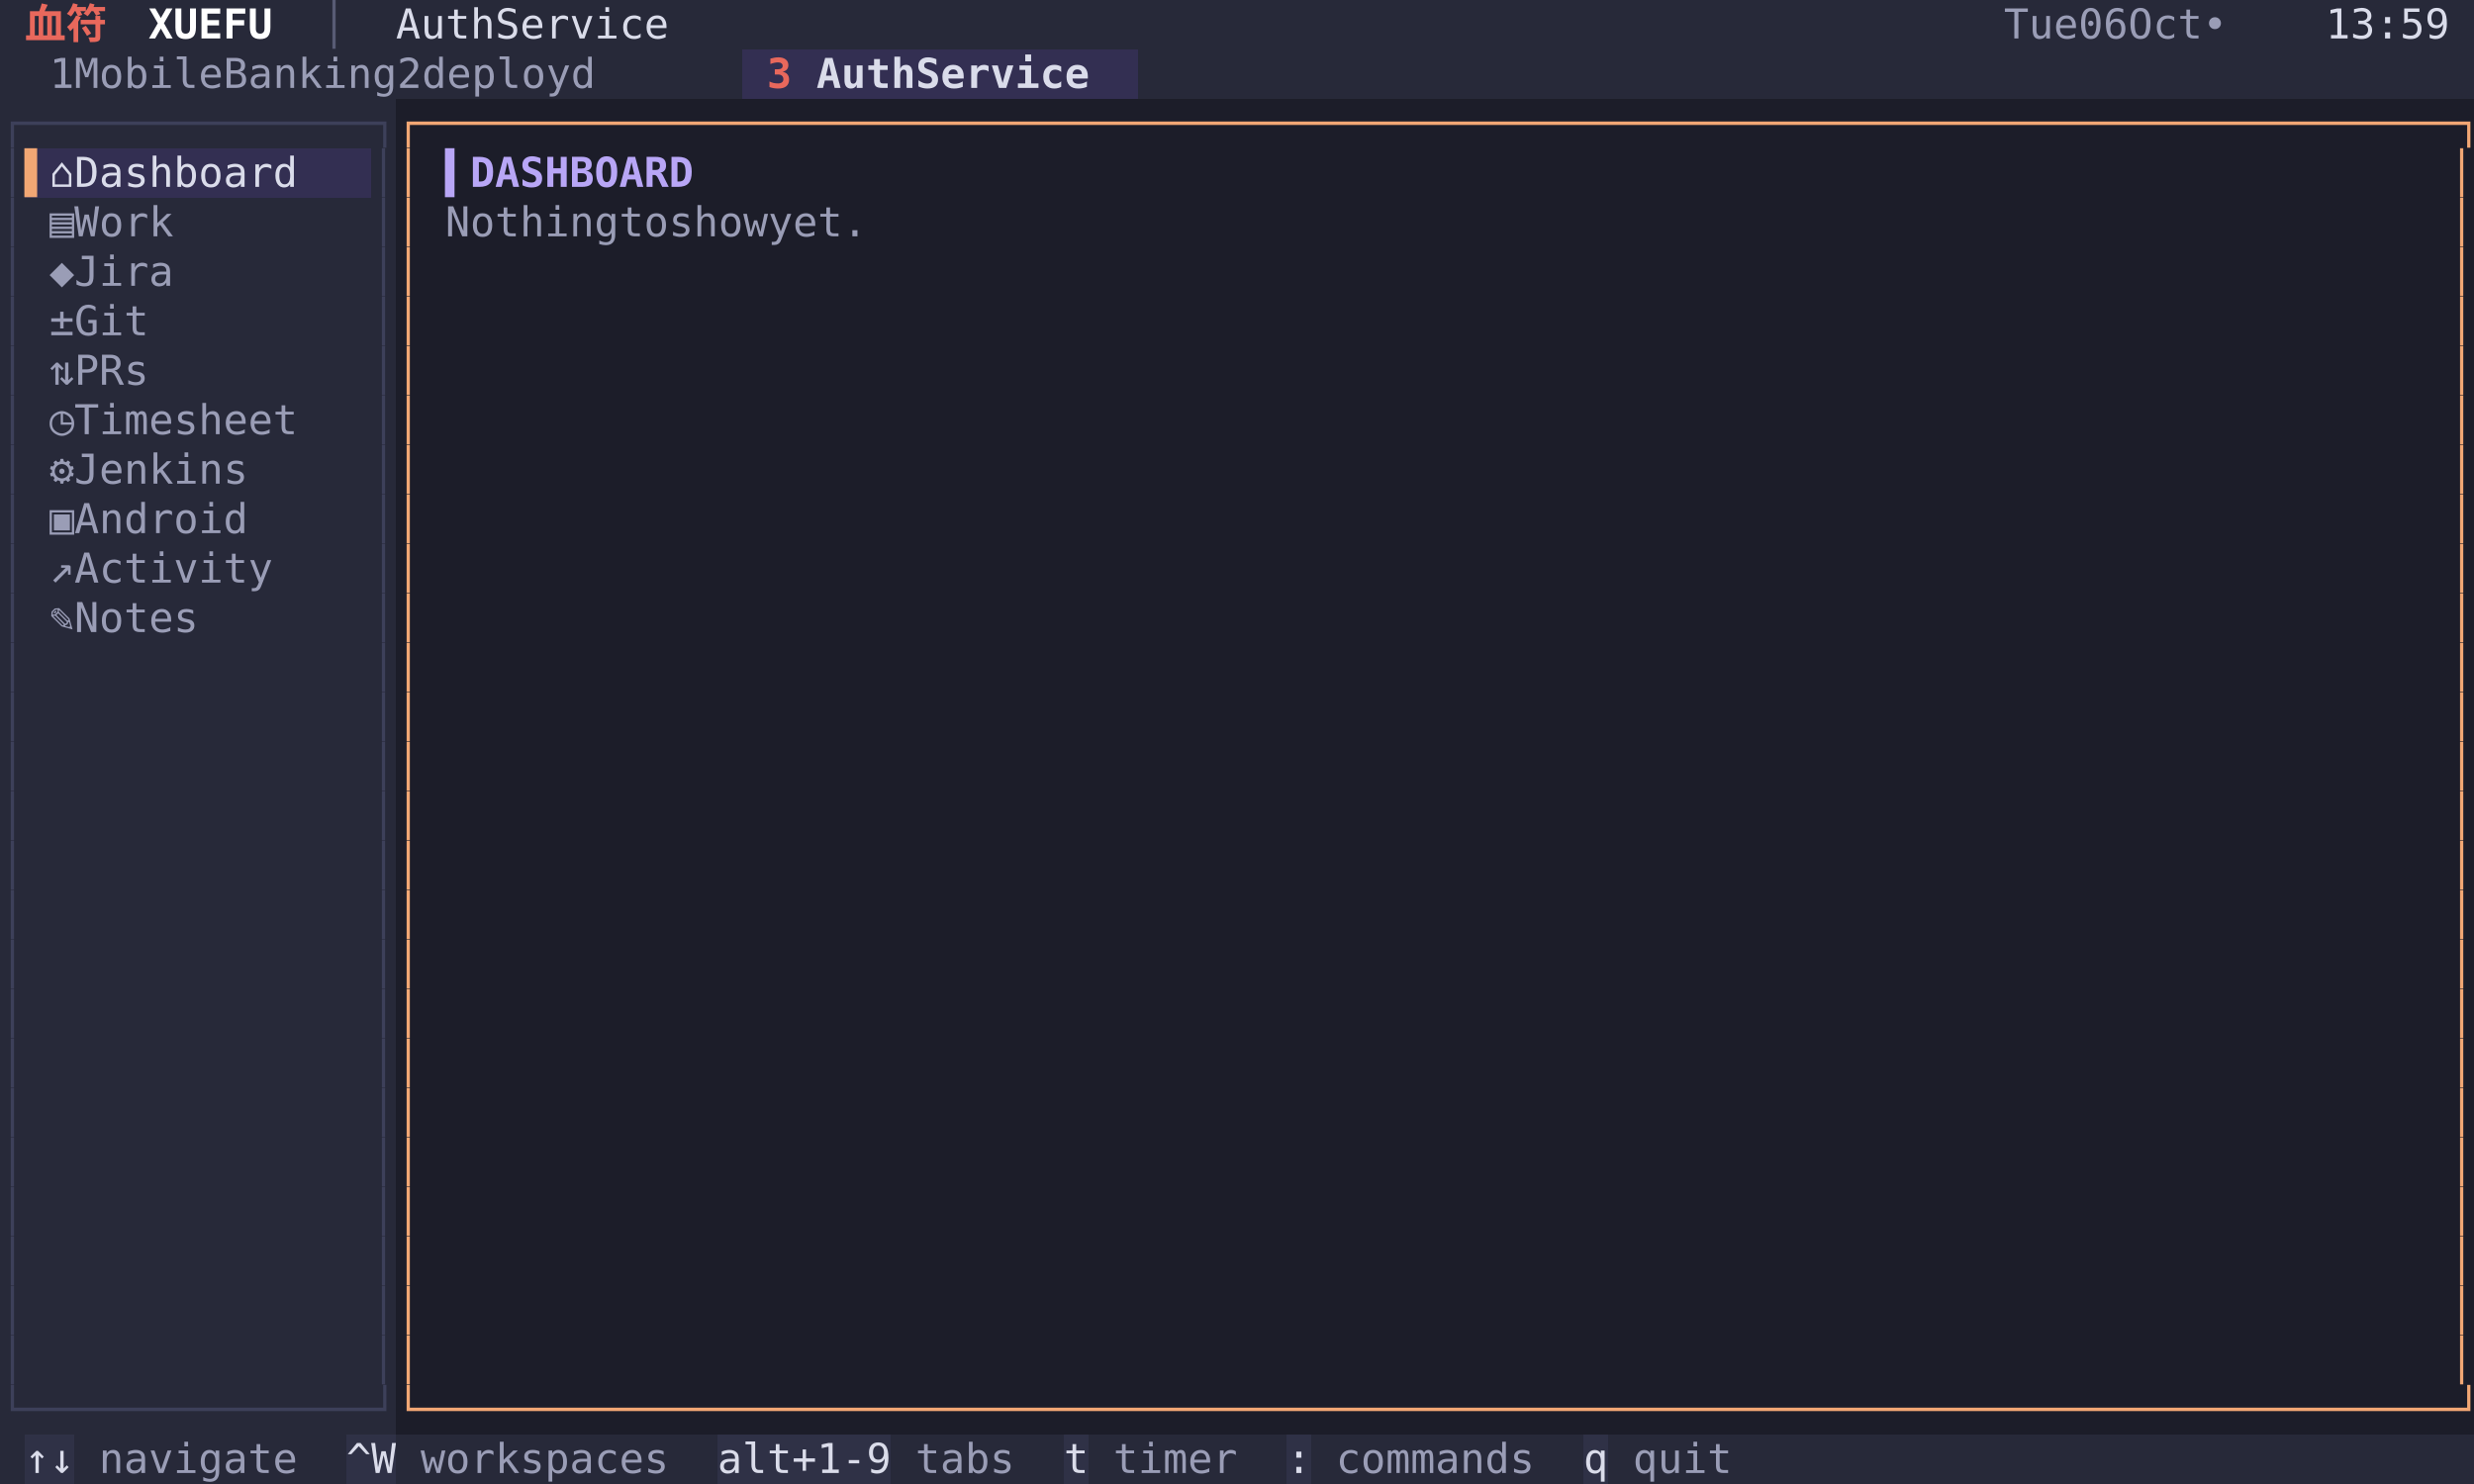
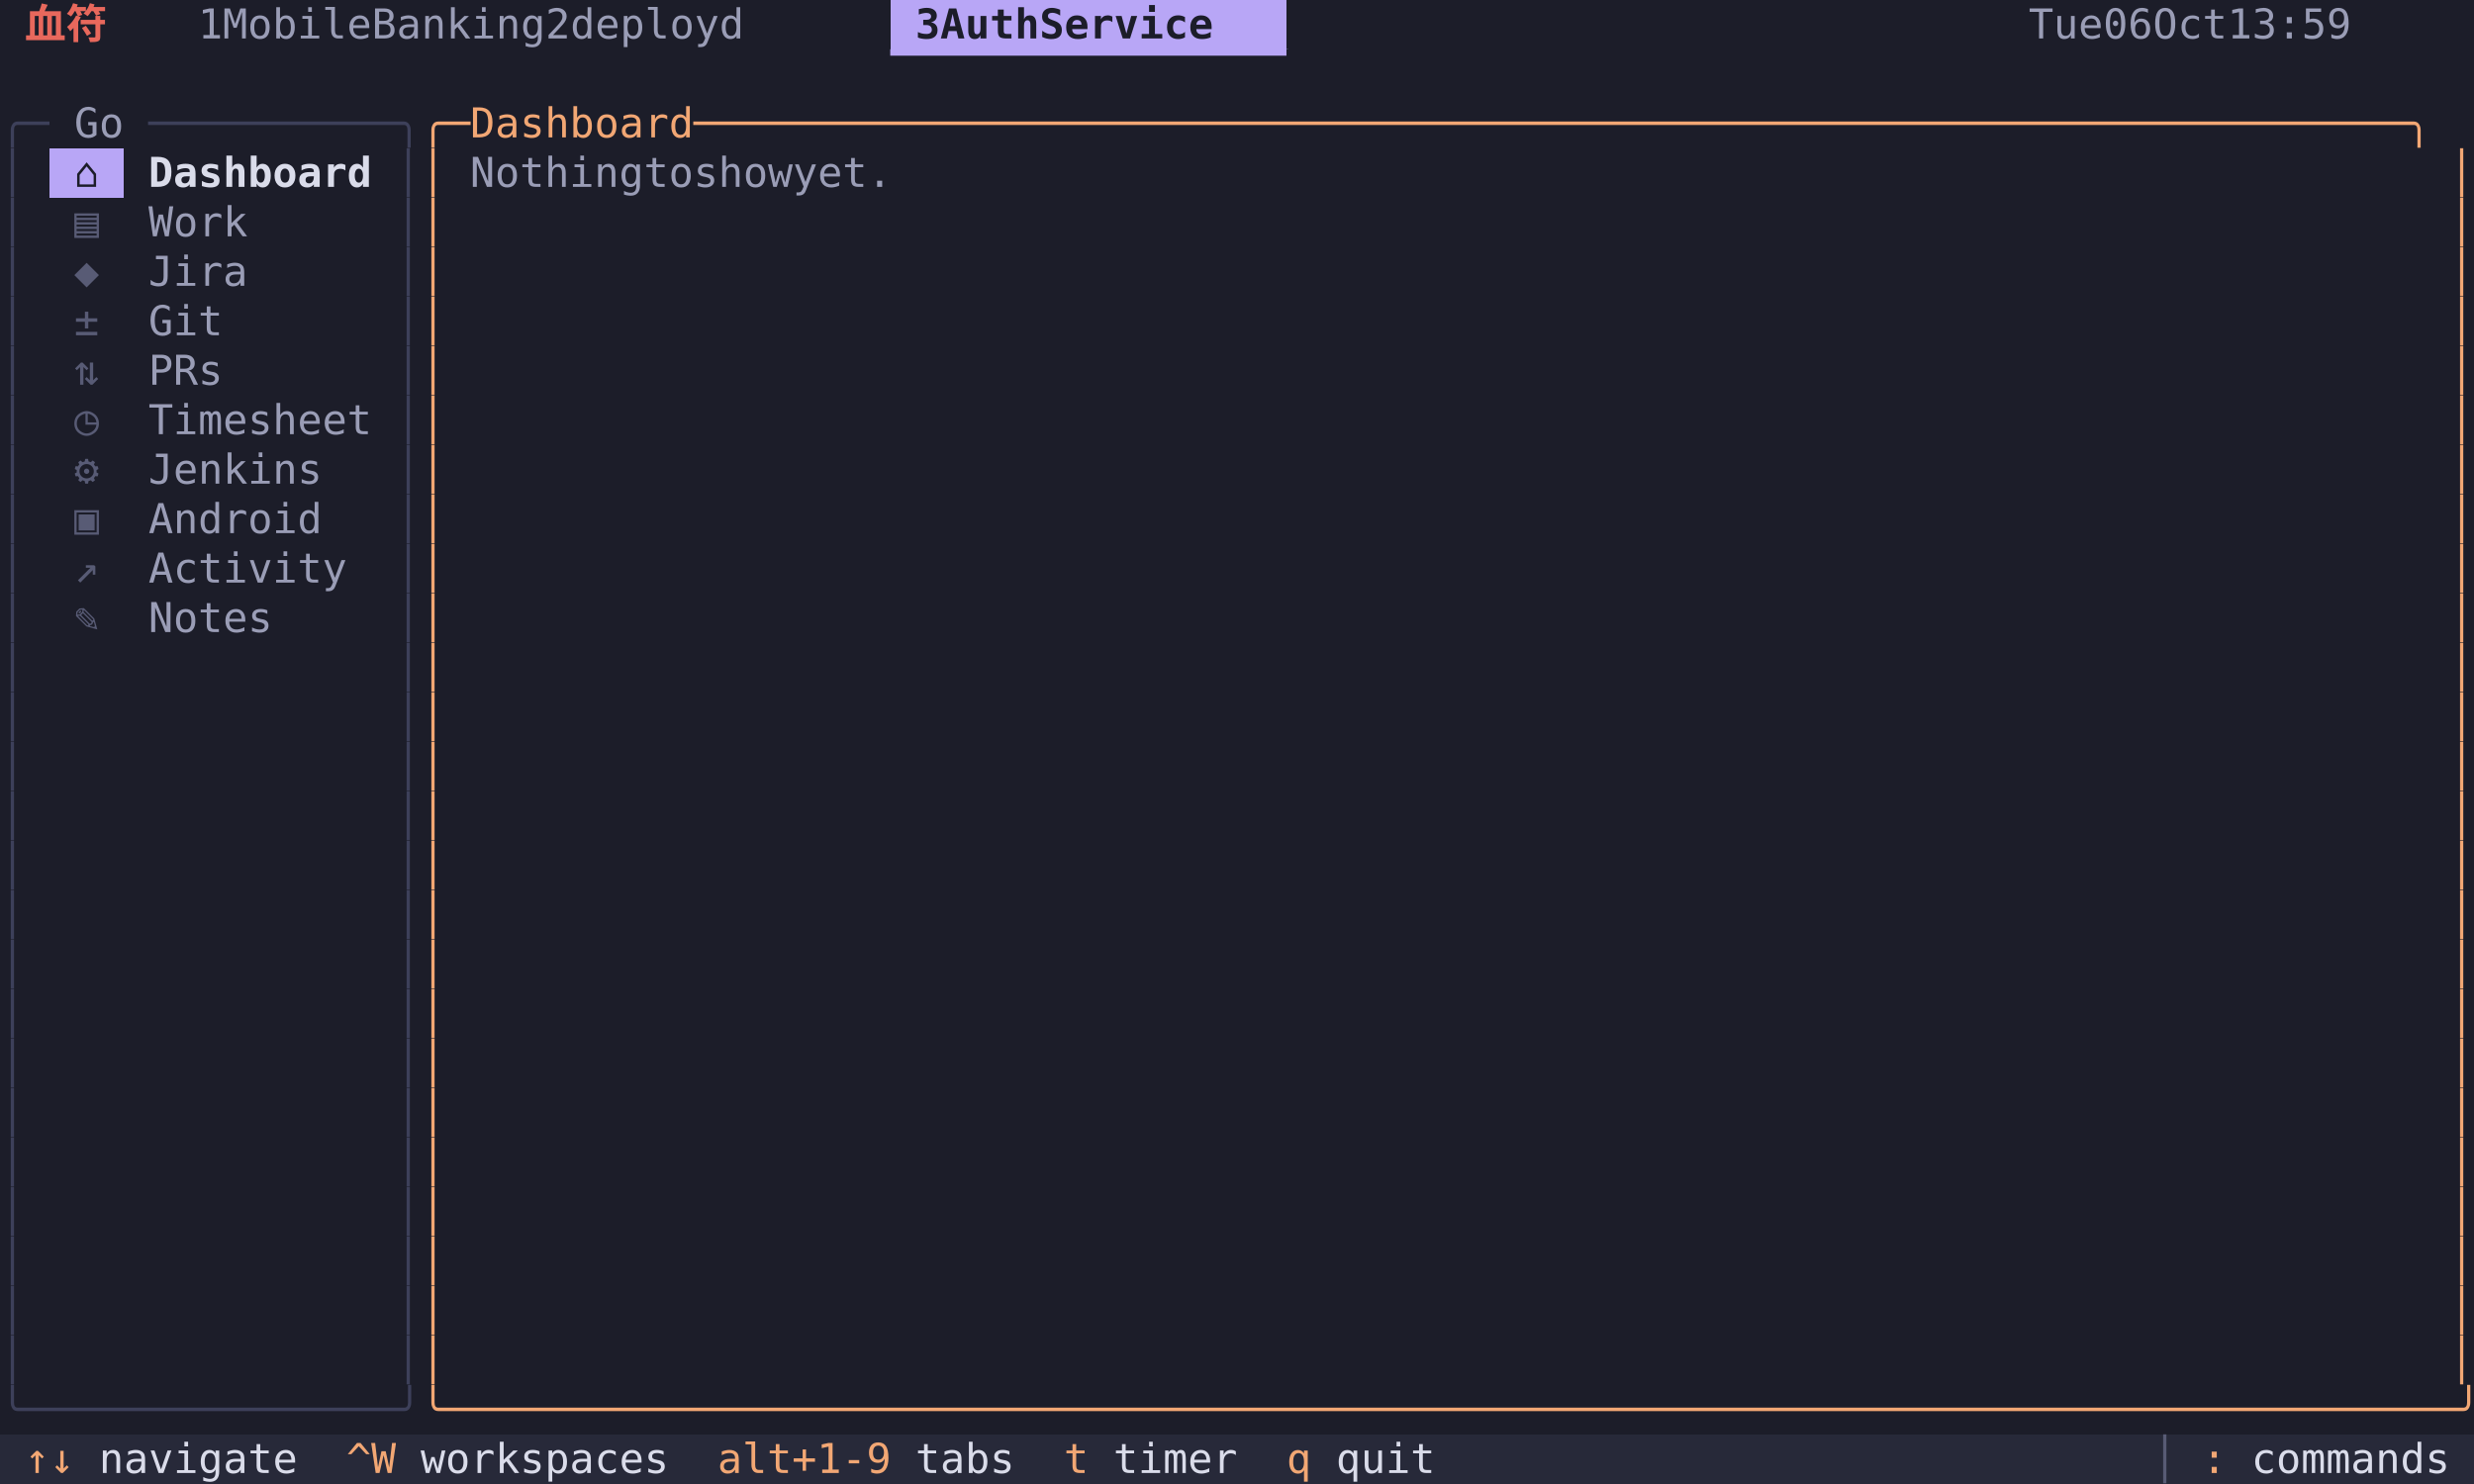
<svg xmlns="http://www.w3.org/2000/svg" width="900" height="540" viewBox="0 0 900 540" font-family="Menlo, 'DejaVu Sans Mono', 'Hiragino Sans GB', 'Noto Sans CJK SC', 'PingFang SC', monospace" font-size="15">
-   <rect x="0" y="0" width="9" height="18" fill="#272939" />
-   <rect x="9" y="0" width="36" height="18" fill="#272939" />
+   <rect x="0" y="0" width="9" height="18" fill="#1c1d29" />
+   <rect x="9" y="0" width="36" height="18" fill="#1c1d29" />
  <text x="9 27" y="14" fill="#e8685c" font-weight="bold">血符</text>
-   <rect x="45" y="0" width="54" height="18" fill="#272939" />
-   <text x="54 63 72 81 90" y="14" fill="#ffffff" font-weight="bold">XUEFU</text>
-   <rect x="99" y="0" width="45" height="18" fill="#272939" />
-   <text x="117" y="14" fill="#585b75">│</text>
-   <rect x="144" y="0" width="108" height="18" fill="#272939" />
-   <text x="144 153 162 171 189 198 207 216 225 234 243" y="14" fill="#dadcea">AuthService</text>
-   <rect x="252" y="0" width="477" height="18" fill="#272939" />
-   <rect x="729" y="0" width="117" height="18" fill="#272939" />
-   <text x="729 738 747 765 774 792 801 810 828" y="14" fill="#9a9db6">Tue06Oct•</text>
-   <rect x="846" y="0" width="45" height="18" fill="#272939" />
-   <text x="846 855 864 873 882" y="14" fill="#dadcea">13:59</text>
-   <rect x="891" y="0" width="9" height="18" fill="#272939" />
-   <rect x="0" y="18" width="9" height="18" fill="#272939" />
-   <rect x="9" y="18" width="261" height="18" fill="#272939" />
-   <text x="18 36 45 54 63 72 81 99 108 117 126 135 144 153 180 198 207 216 225 234 243 252" y="32" fill="#9a9db6">1MobileBanking2deployd</text>
-   <rect x="270" y="18" width="27" height="18" fill="#332f52" />
-   <text x="279" y="32" fill="#e8685c" font-weight="bold">3</text>
-   <rect x="297" y="18" width="117" height="18" fill="#332f52" />
-   <text x="297 306 315 324 342 351 360 369 378 387 396" y="32" fill="#dadcea" font-weight="bold">AuthService</text>
-   <rect x="414" y="18" width="486" height="18" fill="#272939" />
-   <rect x="0" y="36" width="144" height="18" fill="#272939" />
-   <text x="0 9 18 27 36 45 54 63 72 81 90 99 108 117 126 135" y="50" fill="#3d405a">┌──────────────┐</text>
-   <rect x="144" y="36" width="756" height="18" fill="#1c1d29" />
-   <text x="144 153 162 171 180 189 198 207 216 225 234 243 252 261 270 279 288 297 306 315 324 333 342 351 360 369 378 387 396 405 414 423 432 441 450 459 468 477 486 495 504 513 522 531 540 549 558 567 576 585 594 603 612 621 630 639 648 657 666 675 684 693 702 711 720 729 738 747 756 765 774 783 792 801 810 819 828 837 846 855 864 873 882 891" y="50" fill="#f2a774">┌──────────────────────────────────────────────────────────────────────────────────┐</text>
-   <rect x="0" y="54" width="9" height="18" fill="#272939" />
+   <rect x="45" y="0" width="18" height="18" fill="#1c1d29" />
+   <rect x="63" y="0" width="261" height="18" fill="#1c1d29" />
+   <text x="72 90 99 108 117 126 135 153 162 171 180 189 198 207 234 252 261 270 279 288 297 306" y="14" fill="#9a9db6">1MobileBanking2deployd</text>
+   <rect x="324" y="0" width="144" height="18" fill="#b8a6f6" />
+   <text x="333 351 360 369 378 396 405 414 423 432 441 450" y="14" fill="#1c1d29" font-weight="bold">3AuthService</text>
+   <rect x="468" y="0" width="270" height="18" fill="#1c1d29" />
+   <rect x="738" y="0" width="153" height="18" fill="#1c1d29" />
+   <text x="738 747 756 774 783 801 810 819 846 855 864 873 882" y="14" fill="#9a9db6">Tue06Oct13:59</text>
+   <rect x="891" y="0" width="9" height="18" fill="#1c1d29" />
+   <rect x="0" y="18" width="9" height="18" fill="#1c1d29" />
+   <rect x="9" y="18" width="459" height="18" fill="#1c1d29" />
+   <text x="324 333 342 351 360 369 378 387 396 405 414 423 432 441 450 459" y="32" fill="#b8a6f6">▔▔▔▔▔▔▔▔▔▔▔▔▔▔▔▔</text>
+   <rect x="468" y="18" width="432" height="18" fill="#1c1d29" />
+   <rect x="0" y="36" width="18" height="18" fill="#1c1d29" />
+   <text x="0 9" y="50" fill="#3d405a">╭─</text>
+   <rect x="18" y="36" width="36" height="18" fill="#1c1d29" />
+   <text x="27 36" y="50" fill="#9a9db6">Go</text>
+   <rect x="54" y="36" width="99" height="18" fill="#1c1d29" />
+   <text x="54 63 72 81 90 99 108 117 126 135 144" y="50" fill="#3d405a">──────────╮</text>
+   <rect x="153" y="36" width="747" height="18" fill="#1c1d29" />
+   <text x="153 162 180 189 198 207 216 225 234 243 252 270 279 288 297 306 315 324 333 342 351 360 369 378 387 396 405 414 423 432 441 450 459 468 477 486 495 504 513 522 531 540 549 558 567 576 585 594 603 612 621 630 639 648 657 666 675 684 693 702 711 720 729 738 747 756 765 774 783 792 801 810 819 828 837 846 855 864 873 882 891" y="50" fill="#f2a774">╭─Dashboard─────────────────────────────────────────────────────────────────────╮</text>
+   <rect x="0" y="54" width="9" height="18" fill="#1c1d29" />
  <text x="0" y="68" fill="#3d405a">│</text>
-   <rect x="9" y="54" width="9" height="18" fill="#332f52" />
-   <text x="9" y="68" fill="#f2a774">▌</text>
-   <rect x="18" y="54" width="99" height="18" fill="#332f52" />
-   <text x="18 36 45 54 63 72 81 90 99 108" y="68" fill="#dadcea">⌂Dashboard</text>
-   <rect x="117" y="54" width="18" height="18" fill="#332f52" />
-   <rect x="135" y="54" width="9" height="18" fill="#272939" />
-   <text x="135" y="68" fill="#3d405a">│</text>
+   <rect x="9" y="54" width="9" height="18" fill="#1c1d29" />
+   <rect x="18" y="54" width="27" height="18" fill="#b8a6f6" />
+   <text x="27" y="68" fill="#1c1d29">⌂</text>
+   <rect x="45" y="54" width="90" height="18" fill="#1c1d29" />
+   <text x="54 63 72 81 90 99 108 117 126" y="68" fill="#dadcea" font-weight="bold">Dashboard</text>
+   <rect x="135" y="54" width="9" height="18" fill="#1c1d29" />
  <rect x="144" y="54" width="9" height="18" fill="#1c1d29" />
-   <text x="144" y="68" fill="#f2a774">│</text>
+   <text x="144" y="68" fill="#3d405a">│</text>
  <rect x="153" y="54" width="9" height="18" fill="#1c1d29" />
-   <rect x="162" y="54" width="90" height="18" fill="#1c1d29" />
-   <text x="162 171 180 189 198 207 216 225 234 243" y="68" fill="#b8a6f6" font-weight="bold">▍DASHBOARD</text>
-   <rect x="252" y="54" width="639" height="18" fill="#1c1d29" />
+   <text x="153" y="68" fill="#f2a774">│</text>
+   <rect x="162" y="54" width="9" height="18" fill="#1c1d29" />
+   <rect x="171" y="54" width="180" height="18" fill="#1c1d29" />
+   <text x="171 180 189 198 207 216 225 243 252 270 279 288 297 315 324 333 342" y="68" fill="#9a9db6">Nothingtoshowyet.</text>
+   <rect x="351" y="54" width="540" height="18" fill="#1c1d29" />
  <rect x="891" y="54" width="9" height="18" fill="#1c1d29" />
  <text x="891" y="68" fill="#f2a774">│</text>
-   <rect x="0" y="72" width="9" height="18" fill="#272939" />
+   <rect x="0" y="72" width="9" height="18" fill="#1c1d29" />
  <text x="0" y="86" fill="#3d405a">│</text>
-   <rect x="9" y="72" width="9" height="18" fill="#272939" />
-   <rect x="18" y="72" width="54" height="18" fill="#272939" />
-   <text x="18 36 45 54 63" y="86" fill="#9a9db6">▤Work</text>
-   <rect x="72" y="72" width="63" height="18" fill="#272939" />
-   <rect x="135" y="72" width="9" height="18" fill="#272939" />
-   <text x="135" y="86" fill="#3d405a">│</text>
+   <rect x="9" y="72" width="9" height="18" fill="#1c1d29" />
+   <rect x="18" y="72" width="27" height="18" fill="#1c1d29" />
+   <text x="27" y="86" fill="#585b75">▤</text>
+   <rect x="45" y="72" width="45" height="18" fill="#1c1d29" />
+   <text x="54 63 72 81" y="86" fill="#9a9db6">Work</text>
+   <rect x="90" y="72" width="54" height="18" fill="#1c1d29" />
  <rect x="144" y="72" width="9" height="18" fill="#1c1d29" />
-   <text x="144" y="86" fill="#f2a774">│</text>
+   <text x="144" y="86" fill="#3d405a">│</text>
  <rect x="153" y="72" width="9" height="18" fill="#1c1d29" />
-   <rect x="162" y="72" width="180" height="18" fill="#1c1d29" />
-   <text x="162 171 180 189 198 207 216 234 243 261 270 279 288 306 315 324 333" y="86" fill="#9a9db6">Nothingtoshowyet.</text>
-   <rect x="342" y="72" width="549" height="18" fill="#1c1d29" />
+   <text x="153" y="86" fill="#f2a774">│</text>
+   <rect x="162" y="72" width="729" height="18" fill="#1c1d29" />
  <rect x="891" y="72" width="9" height="18" fill="#1c1d29" />
  <text x="891" y="86" fill="#f2a774">│</text>
-   <rect x="0" y="90" width="9" height="18" fill="#272939" />
+   <rect x="0" y="90" width="9" height="18" fill="#1c1d29" />
  <text x="0" y="104" fill="#3d405a">│</text>
-   <rect x="9" y="90" width="9" height="18" fill="#272939" />
-   <rect x="18" y="90" width="54" height="18" fill="#272939" />
-   <text x="18 36 45 54 63" y="104" fill="#9a9db6">◆Jira</text>
-   <rect x="72" y="90" width="63" height="18" fill="#272939" />
-   <rect x="135" y="90" width="9" height="18" fill="#272939" />
-   <text x="135" y="104" fill="#3d405a">│</text>
+   <rect x="9" y="90" width="9" height="18" fill="#1c1d29" />
+   <rect x="18" y="90" width="27" height="18" fill="#1c1d29" />
+   <text x="27" y="104" fill="#585b75">◆</text>
+   <rect x="45" y="90" width="45" height="18" fill="#1c1d29" />
+   <text x="54 63 72 81" y="104" fill="#9a9db6">Jira</text>
+   <rect x="90" y="90" width="54" height="18" fill="#1c1d29" />
  <rect x="144" y="90" width="9" height="18" fill="#1c1d29" />
-   <text x="144" y="104" fill="#f2a774">│</text>
-   <rect x="153" y="90" width="738" height="18" fill="#1c1d29" />
+   <text x="144" y="104" fill="#3d405a">│</text>
+   <rect x="153" y="90" width="9" height="18" fill="#1c1d29" />
+   <text x="153" y="104" fill="#f2a774">│</text>
+   <rect x="162" y="90" width="729" height="18" fill="#1c1d29" />
  <rect x="891" y="90" width="9" height="18" fill="#1c1d29" />
  <text x="891" y="104" fill="#f2a774">│</text>
-   <rect x="0" y="108" width="9" height="18" fill="#272939" />
+   <rect x="0" y="108" width="9" height="18" fill="#1c1d29" />
  <text x="0" y="122" fill="#3d405a">│</text>
-   <rect x="9" y="108" width="9" height="18" fill="#272939" />
-   <rect x="18" y="108" width="45" height="18" fill="#272939" />
-   <text x="18 36 45 54" y="122" fill="#9a9db6">±Git</text>
-   <rect x="63" y="108" width="72" height="18" fill="#272939" />
-   <rect x="135" y="108" width="9" height="18" fill="#272939" />
-   <text x="135" y="122" fill="#3d405a">│</text>
+   <rect x="9" y="108" width="9" height="18" fill="#1c1d29" />
+   <rect x="18" y="108" width="27" height="18" fill="#1c1d29" />
+   <text x="27" y="122" fill="#585b75">±</text>
+   <rect x="45" y="108" width="36" height="18" fill="#1c1d29" />
+   <text x="54 63 72" y="122" fill="#9a9db6">Git</text>
+   <rect x="81" y="108" width="63" height="18" fill="#1c1d29" />
  <rect x="144" y="108" width="9" height="18" fill="#1c1d29" />
-   <text x="144" y="122" fill="#f2a774">│</text>
-   <rect x="153" y="108" width="738" height="18" fill="#1c1d29" />
+   <text x="144" y="122" fill="#3d405a">│</text>
+   <rect x="153" y="108" width="9" height="18" fill="#1c1d29" />
+   <text x="153" y="122" fill="#f2a774">│</text>
+   <rect x="162" y="108" width="729" height="18" fill="#1c1d29" />
  <rect x="891" y="108" width="9" height="18" fill="#1c1d29" />
  <text x="891" y="122" fill="#f2a774">│</text>
-   <rect x="0" y="126" width="9" height="18" fill="#272939" />
+   <rect x="0" y="126" width="9" height="18" fill="#1c1d29" />
  <text x="0" y="140" fill="#3d405a">│</text>
-   <rect x="9" y="126" width="9" height="18" fill="#272939" />
-   <rect x="18" y="126" width="45" height="18" fill="#272939" />
-   <text x="18 36 45 54" y="140" fill="#9a9db6">⇅PRs</text>
-   <rect x="63" y="126" width="72" height="18" fill="#272939" />
-   <rect x="135" y="126" width="9" height="18" fill="#272939" />
-   <text x="135" y="140" fill="#3d405a">│</text>
+   <rect x="9" y="126" width="9" height="18" fill="#1c1d29" />
+   <rect x="18" y="126" width="27" height="18" fill="#1c1d29" />
+   <text x="27" y="140" fill="#585b75">⇅</text>
+   <rect x="45" y="126" width="36" height="18" fill="#1c1d29" />
+   <text x="54 63 72" y="140" fill="#9a9db6">PRs</text>
+   <rect x="81" y="126" width="63" height="18" fill="#1c1d29" />
  <rect x="144" y="126" width="9" height="18" fill="#1c1d29" />
-   <text x="144" y="140" fill="#f2a774">│</text>
-   <rect x="153" y="126" width="738" height="18" fill="#1c1d29" />
+   <text x="144" y="140" fill="#3d405a">│</text>
+   <rect x="153" y="126" width="9" height="18" fill="#1c1d29" />
+   <text x="153" y="140" fill="#f2a774">│</text>
+   <rect x="162" y="126" width="729" height="18" fill="#1c1d29" />
  <rect x="891" y="126" width="9" height="18" fill="#1c1d29" />
  <text x="891" y="140" fill="#f2a774">│</text>
-   <rect x="0" y="144" width="9" height="18" fill="#272939" />
+   <rect x="0" y="144" width="9" height="18" fill="#1c1d29" />
  <text x="0" y="158" fill="#3d405a">│</text>
-   <rect x="9" y="144" width="9" height="18" fill="#272939" />
-   <rect x="18" y="144" width="99" height="18" fill="#272939" />
-   <text x="18 36 45 54 63 72 81 90 99 108" y="158" fill="#9a9db6">◷Timesheet</text>
-   <rect x="117" y="144" width="18" height="18" fill="#272939" />
-   <rect x="135" y="144" width="9" height="18" fill="#272939" />
-   <text x="135" y="158" fill="#3d405a">│</text>
+   <rect x="9" y="144" width="9" height="18" fill="#1c1d29" />
+   <rect x="18" y="144" width="27" height="18" fill="#1c1d29" />
+   <text x="27" y="158" fill="#585b75">◷</text>
+   <rect x="45" y="144" width="90" height="18" fill="#1c1d29" />
+   <text x="54 63 72 81 90 99 108 117 126" y="158" fill="#9a9db6">Timesheet</text>
+   <rect x="135" y="144" width="9" height="18" fill="#1c1d29" />
  <rect x="144" y="144" width="9" height="18" fill="#1c1d29" />
-   <text x="144" y="158" fill="#f2a774">│</text>
-   <rect x="153" y="144" width="738" height="18" fill="#1c1d29" />
+   <text x="144" y="158" fill="#3d405a">│</text>
+   <rect x="153" y="144" width="9" height="18" fill="#1c1d29" />
+   <text x="153" y="158" fill="#f2a774">│</text>
+   <rect x="162" y="144" width="729" height="18" fill="#1c1d29" />
  <rect x="891" y="144" width="9" height="18" fill="#1c1d29" />
  <text x="891" y="158" fill="#f2a774">│</text>
-   <rect x="0" y="162" width="9" height="18" fill="#272939" />
+   <rect x="0" y="162" width="9" height="18" fill="#1c1d29" />
  <text x="0" y="176" fill="#3d405a">│</text>
-   <rect x="9" y="162" width="9" height="18" fill="#272939" />
-   <rect x="18" y="162" width="81" height="18" fill="#272939" />
-   <text x="18 36 45 54 63 72 81 90" y="176" fill="#9a9db6">⚙Jenkins</text>
-   <rect x="99" y="162" width="36" height="18" fill="#272939" />
-   <rect x="135" y="162" width="9" height="18" fill="#272939" />
-   <text x="135" y="176" fill="#3d405a">│</text>
+   <rect x="9" y="162" width="9" height="18" fill="#1c1d29" />
+   <rect x="18" y="162" width="27" height="18" fill="#1c1d29" />
+   <text x="27" y="176" fill="#585b75">⚙</text>
+   <rect x="45" y="162" width="72" height="18" fill="#1c1d29" />
+   <text x="54 63 72 81 90 99 108" y="176" fill="#9a9db6">Jenkins</text>
+   <rect x="117" y="162" width="27" height="18" fill="#1c1d29" />
  <rect x="144" y="162" width="9" height="18" fill="#1c1d29" />
-   <text x="144" y="176" fill="#f2a774">│</text>
-   <rect x="153" y="162" width="738" height="18" fill="#1c1d29" />
+   <text x="144" y="176" fill="#3d405a">│</text>
+   <rect x="153" y="162" width="9" height="18" fill="#1c1d29" />
+   <text x="153" y="176" fill="#f2a774">│</text>
+   <rect x="162" y="162" width="729" height="18" fill="#1c1d29" />
  <rect x="891" y="162" width="9" height="18" fill="#1c1d29" />
  <text x="891" y="176" fill="#f2a774">│</text>
-   <rect x="0" y="180" width="9" height="18" fill="#272939" />
+   <rect x="0" y="180" width="9" height="18" fill="#1c1d29" />
  <text x="0" y="194" fill="#3d405a">│</text>
-   <rect x="9" y="180" width="9" height="18" fill="#272939" />
-   <rect x="18" y="180" width="81" height="18" fill="#272939" />
-   <text x="18 36 45 54 63 72 81 90" y="194" fill="#9a9db6">▣Android</text>
-   <rect x="99" y="180" width="36" height="18" fill="#272939" />
-   <rect x="135" y="180" width="9" height="18" fill="#272939" />
-   <text x="135" y="194" fill="#3d405a">│</text>
+   <rect x="9" y="180" width="9" height="18" fill="#1c1d29" />
+   <rect x="18" y="180" width="27" height="18" fill="#1c1d29" />
+   <text x="27" y="194" fill="#585b75">▣</text>
+   <rect x="45" y="180" width="72" height="18" fill="#1c1d29" />
+   <text x="54 63 72 81 90 99 108" y="194" fill="#9a9db6">Android</text>
+   <rect x="117" y="180" width="27" height="18" fill="#1c1d29" />
  <rect x="144" y="180" width="9" height="18" fill="#1c1d29" />
-   <text x="144" y="194" fill="#f2a774">│</text>
-   <rect x="153" y="180" width="738" height="18" fill="#1c1d29" />
+   <text x="144" y="194" fill="#3d405a">│</text>
+   <rect x="153" y="180" width="9" height="18" fill="#1c1d29" />
+   <text x="153" y="194" fill="#f2a774">│</text>
+   <rect x="162" y="180" width="729" height="18" fill="#1c1d29" />
  <rect x="891" y="180" width="9" height="18" fill="#1c1d29" />
  <text x="891" y="194" fill="#f2a774">│</text>
-   <rect x="0" y="198" width="9" height="18" fill="#272939" />
+   <rect x="0" y="198" width="9" height="18" fill="#1c1d29" />
  <text x="0" y="212" fill="#3d405a">│</text>
-   <rect x="9" y="198" width="9" height="18" fill="#272939" />
-   <rect x="18" y="198" width="90" height="18" fill="#272939" />
-   <text x="18 36 45 54 63 72 81 90 99" y="212" fill="#9a9db6">↗Activity</text>
-   <rect x="108" y="198" width="27" height="18" fill="#272939" />
-   <rect x="135" y="198" width="9" height="18" fill="#272939" />
-   <text x="135" y="212" fill="#3d405a">│</text>
+   <rect x="9" y="198" width="9" height="18" fill="#1c1d29" />
+   <rect x="18" y="198" width="27" height="18" fill="#1c1d29" />
+   <text x="27" y="212" fill="#585b75">↗</text>
+   <rect x="45" y="198" width="81" height="18" fill="#1c1d29" />
+   <text x="54 63 72 81 90 99 108 117" y="212" fill="#9a9db6">Activity</text>
+   <rect x="126" y="198" width="18" height="18" fill="#1c1d29" />
  <rect x="144" y="198" width="9" height="18" fill="#1c1d29" />
-   <text x="144" y="212" fill="#f2a774">│</text>
-   <rect x="153" y="198" width="738" height="18" fill="#1c1d29" />
+   <text x="144" y="212" fill="#3d405a">│</text>
+   <rect x="153" y="198" width="9" height="18" fill="#1c1d29" />
+   <text x="153" y="212" fill="#f2a774">│</text>
+   <rect x="162" y="198" width="729" height="18" fill="#1c1d29" />
  <rect x="891" y="198" width="9" height="18" fill="#1c1d29" />
  <text x="891" y="212" fill="#f2a774">│</text>
-   <rect x="0" y="216" width="9" height="18" fill="#272939" />
+   <rect x="0" y="216" width="9" height="18" fill="#1c1d29" />
  <text x="0" y="230" fill="#3d405a">│</text>
-   <rect x="9" y="216" width="9" height="18" fill="#272939" />
-   <rect x="18" y="216" width="63" height="18" fill="#272939" />
-   <text x="18 36 45 54 63 72" y="230" fill="#9a9db6">✎Notes</text>
-   <rect x="81" y="216" width="54" height="18" fill="#272939" />
-   <rect x="135" y="216" width="9" height="18" fill="#272939" />
-   <text x="135" y="230" fill="#3d405a">│</text>
+   <rect x="9" y="216" width="9" height="18" fill="#1c1d29" />
+   <rect x="18" y="216" width="27" height="18" fill="#1c1d29" />
+   <text x="27" y="230" fill="#585b75">✎</text>
+   <rect x="45" y="216" width="54" height="18" fill="#1c1d29" />
+   <text x="54 63 72 81 90" y="230" fill="#9a9db6">Notes</text>
+   <rect x="99" y="216" width="45" height="18" fill="#1c1d29" />
  <rect x="144" y="216" width="9" height="18" fill="#1c1d29" />
-   <text x="144" y="230" fill="#f2a774">│</text>
-   <rect x="153" y="216" width="738" height="18" fill="#1c1d29" />
+   <text x="144" y="230" fill="#3d405a">│</text>
+   <rect x="153" y="216" width="9" height="18" fill="#1c1d29" />
+   <text x="153" y="230" fill="#f2a774">│</text>
+   <rect x="162" y="216" width="729" height="18" fill="#1c1d29" />
  <rect x="891" y="216" width="9" height="18" fill="#1c1d29" />
  <text x="891" y="230" fill="#f2a774">│</text>
-   <rect x="0" y="234" width="9" height="18" fill="#272939" />
+   <rect x="0" y="234" width="9" height="18" fill="#1c1d29" />
  <text x="0" y="248" fill="#3d405a">│</text>
-   <rect x="9" y="234" width="126" height="18" fill="#272939" />
-   <rect x="135" y="234" width="9" height="18" fill="#272939" />
-   <text x="135" y="248" fill="#3d405a">│</text>
+   <rect x="9" y="234" width="135" height="18" fill="#1c1d29" />
  <rect x="144" y="234" width="9" height="18" fill="#1c1d29" />
-   <text x="144" y="248" fill="#f2a774">│</text>
-   <rect x="153" y="234" width="738" height="18" fill="#1c1d29" />
+   <text x="144" y="248" fill="#3d405a">│</text>
+   <rect x="153" y="234" width="9" height="18" fill="#1c1d29" />
+   <text x="153" y="248" fill="#f2a774">│</text>
+   <rect x="162" y="234" width="729" height="18" fill="#1c1d29" />
  <rect x="891" y="234" width="9" height="18" fill="#1c1d29" />
  <text x="891" y="248" fill="#f2a774">│</text>
-   <rect x="0" y="252" width="9" height="18" fill="#272939" />
+   <rect x="0" y="252" width="9" height="18" fill="#1c1d29" />
  <text x="0" y="266" fill="#3d405a">│</text>
-   <rect x="9" y="252" width="126" height="18" fill="#272939" />
-   <rect x="135" y="252" width="9" height="18" fill="#272939" />
-   <text x="135" y="266" fill="#3d405a">│</text>
+   <rect x="9" y="252" width="135" height="18" fill="#1c1d29" />
  <rect x="144" y="252" width="9" height="18" fill="#1c1d29" />
-   <text x="144" y="266" fill="#f2a774">│</text>
-   <rect x="153" y="252" width="738" height="18" fill="#1c1d29" />
+   <text x="144" y="266" fill="#3d405a">│</text>
+   <rect x="153" y="252" width="9" height="18" fill="#1c1d29" />
+   <text x="153" y="266" fill="#f2a774">│</text>
+   <rect x="162" y="252" width="729" height="18" fill="#1c1d29" />
  <rect x="891" y="252" width="9" height="18" fill="#1c1d29" />
  <text x="891" y="266" fill="#f2a774">│</text>
-   <rect x="0" y="270" width="9" height="18" fill="#272939" />
+   <rect x="0" y="270" width="9" height="18" fill="#1c1d29" />
  <text x="0" y="284" fill="#3d405a">│</text>
-   <rect x="9" y="270" width="126" height="18" fill="#272939" />
-   <rect x="135" y="270" width="9" height="18" fill="#272939" />
-   <text x="135" y="284" fill="#3d405a">│</text>
+   <rect x="9" y="270" width="135" height="18" fill="#1c1d29" />
  <rect x="144" y="270" width="9" height="18" fill="#1c1d29" />
-   <text x="144" y="284" fill="#f2a774">│</text>
-   <rect x="153" y="270" width="738" height="18" fill="#1c1d29" />
+   <text x="144" y="284" fill="#3d405a">│</text>
+   <rect x="153" y="270" width="9" height="18" fill="#1c1d29" />
+   <text x="153" y="284" fill="#f2a774">│</text>
+   <rect x="162" y="270" width="729" height="18" fill="#1c1d29" />
  <rect x="891" y="270" width="9" height="18" fill="#1c1d29" />
  <text x="891" y="284" fill="#f2a774">│</text>
-   <rect x="0" y="288" width="9" height="18" fill="#272939" />
+   <rect x="0" y="288" width="9" height="18" fill="#1c1d29" />
  <text x="0" y="302" fill="#3d405a">│</text>
-   <rect x="9" y="288" width="126" height="18" fill="#272939" />
-   <rect x="135" y="288" width="9" height="18" fill="#272939" />
-   <text x="135" y="302" fill="#3d405a">│</text>
+   <rect x="9" y="288" width="135" height="18" fill="#1c1d29" />
  <rect x="144" y="288" width="9" height="18" fill="#1c1d29" />
-   <text x="144" y="302" fill="#f2a774">│</text>
-   <rect x="153" y="288" width="738" height="18" fill="#1c1d29" />
+   <text x="144" y="302" fill="#3d405a">│</text>
+   <rect x="153" y="288" width="9" height="18" fill="#1c1d29" />
+   <text x="153" y="302" fill="#f2a774">│</text>
+   <rect x="162" y="288" width="729" height="18" fill="#1c1d29" />
  <rect x="891" y="288" width="9" height="18" fill="#1c1d29" />
  <text x="891" y="302" fill="#f2a774">│</text>
-   <rect x="0" y="306" width="9" height="18" fill="#272939" />
+   <rect x="0" y="306" width="9" height="18" fill="#1c1d29" />
  <text x="0" y="320" fill="#3d405a">│</text>
-   <rect x="9" y="306" width="126" height="18" fill="#272939" />
-   <rect x="135" y="306" width="9" height="18" fill="#272939" />
-   <text x="135" y="320" fill="#3d405a">│</text>
+   <rect x="9" y="306" width="135" height="18" fill="#1c1d29" />
  <rect x="144" y="306" width="9" height="18" fill="#1c1d29" />
-   <text x="144" y="320" fill="#f2a774">│</text>
-   <rect x="153" y="306" width="738" height="18" fill="#1c1d29" />
+   <text x="144" y="320" fill="#3d405a">│</text>
+   <rect x="153" y="306" width="9" height="18" fill="#1c1d29" />
+   <text x="153" y="320" fill="#f2a774">│</text>
+   <rect x="162" y="306" width="729" height="18" fill="#1c1d29" />
  <rect x="891" y="306" width="9" height="18" fill="#1c1d29" />
  <text x="891" y="320" fill="#f2a774">│</text>
-   <rect x="0" y="324" width="9" height="18" fill="#272939" />
+   <rect x="0" y="324" width="9" height="18" fill="#1c1d29" />
  <text x="0" y="338" fill="#3d405a">│</text>
-   <rect x="9" y="324" width="126" height="18" fill="#272939" />
-   <rect x="135" y="324" width="9" height="18" fill="#272939" />
-   <text x="135" y="338" fill="#3d405a">│</text>
+   <rect x="9" y="324" width="135" height="18" fill="#1c1d29" />
  <rect x="144" y="324" width="9" height="18" fill="#1c1d29" />
-   <text x="144" y="338" fill="#f2a774">│</text>
-   <rect x="153" y="324" width="738" height="18" fill="#1c1d29" />
+   <text x="144" y="338" fill="#3d405a">│</text>
+   <rect x="153" y="324" width="9" height="18" fill="#1c1d29" />
+   <text x="153" y="338" fill="#f2a774">│</text>
+   <rect x="162" y="324" width="729" height="18" fill="#1c1d29" />
  <rect x="891" y="324" width="9" height="18" fill="#1c1d29" />
  <text x="891" y="338" fill="#f2a774">│</text>
-   <rect x="0" y="342" width="9" height="18" fill="#272939" />
+   <rect x="0" y="342" width="9" height="18" fill="#1c1d29" />
  <text x="0" y="356" fill="#3d405a">│</text>
-   <rect x="9" y="342" width="126" height="18" fill="#272939" />
-   <rect x="135" y="342" width="9" height="18" fill="#272939" />
-   <text x="135" y="356" fill="#3d405a">│</text>
+   <rect x="9" y="342" width="135" height="18" fill="#1c1d29" />
  <rect x="144" y="342" width="9" height="18" fill="#1c1d29" />
-   <text x="144" y="356" fill="#f2a774">│</text>
-   <rect x="153" y="342" width="738" height="18" fill="#1c1d29" />
+   <text x="144" y="356" fill="#3d405a">│</text>
+   <rect x="153" y="342" width="9" height="18" fill="#1c1d29" />
+   <text x="153" y="356" fill="#f2a774">│</text>
+   <rect x="162" y="342" width="729" height="18" fill="#1c1d29" />
  <rect x="891" y="342" width="9" height="18" fill="#1c1d29" />
  <text x="891" y="356" fill="#f2a774">│</text>
-   <rect x="0" y="360" width="9" height="18" fill="#272939" />
+   <rect x="0" y="360" width="9" height="18" fill="#1c1d29" />
  <text x="0" y="374" fill="#3d405a">│</text>
-   <rect x="9" y="360" width="126" height="18" fill="#272939" />
-   <rect x="135" y="360" width="9" height="18" fill="#272939" />
-   <text x="135" y="374" fill="#3d405a">│</text>
+   <rect x="9" y="360" width="135" height="18" fill="#1c1d29" />
  <rect x="144" y="360" width="9" height="18" fill="#1c1d29" />
-   <text x="144" y="374" fill="#f2a774">│</text>
-   <rect x="153" y="360" width="738" height="18" fill="#1c1d29" />
+   <text x="144" y="374" fill="#3d405a">│</text>
+   <rect x="153" y="360" width="9" height="18" fill="#1c1d29" />
+   <text x="153" y="374" fill="#f2a774">│</text>
+   <rect x="162" y="360" width="729" height="18" fill="#1c1d29" />
  <rect x="891" y="360" width="9" height="18" fill="#1c1d29" />
  <text x="891" y="374" fill="#f2a774">│</text>
-   <rect x="0" y="378" width="9" height="18" fill="#272939" />
+   <rect x="0" y="378" width="9" height="18" fill="#1c1d29" />
  <text x="0" y="392" fill="#3d405a">│</text>
-   <rect x="9" y="378" width="126" height="18" fill="#272939" />
-   <rect x="135" y="378" width="9" height="18" fill="#272939" />
-   <text x="135" y="392" fill="#3d405a">│</text>
+   <rect x="9" y="378" width="135" height="18" fill="#1c1d29" />
  <rect x="144" y="378" width="9" height="18" fill="#1c1d29" />
-   <text x="144" y="392" fill="#f2a774">│</text>
-   <rect x="153" y="378" width="738" height="18" fill="#1c1d29" />
+   <text x="144" y="392" fill="#3d405a">│</text>
+   <rect x="153" y="378" width="9" height="18" fill="#1c1d29" />
+   <text x="153" y="392" fill="#f2a774">│</text>
+   <rect x="162" y="378" width="729" height="18" fill="#1c1d29" />
  <rect x="891" y="378" width="9" height="18" fill="#1c1d29" />
  <text x="891" y="392" fill="#f2a774">│</text>
-   <rect x="0" y="396" width="9" height="18" fill="#272939" />
+   <rect x="0" y="396" width="9" height="18" fill="#1c1d29" />
  <text x="0" y="410" fill="#3d405a">│</text>
-   <rect x="9" y="396" width="126" height="18" fill="#272939" />
-   <rect x="135" y="396" width="9" height="18" fill="#272939" />
-   <text x="135" y="410" fill="#3d405a">│</text>
+   <rect x="9" y="396" width="135" height="18" fill="#1c1d29" />
  <rect x="144" y="396" width="9" height="18" fill="#1c1d29" />
-   <text x="144" y="410" fill="#f2a774">│</text>
-   <rect x="153" y="396" width="738" height="18" fill="#1c1d29" />
+   <text x="144" y="410" fill="#3d405a">│</text>
+   <rect x="153" y="396" width="9" height="18" fill="#1c1d29" />
+   <text x="153" y="410" fill="#f2a774">│</text>
+   <rect x="162" y="396" width="729" height="18" fill="#1c1d29" />
  <rect x="891" y="396" width="9" height="18" fill="#1c1d29" />
  <text x="891" y="410" fill="#f2a774">│</text>
-   <rect x="0" y="414" width="9" height="18" fill="#272939" />
+   <rect x="0" y="414" width="9" height="18" fill="#1c1d29" />
  <text x="0" y="428" fill="#3d405a">│</text>
-   <rect x="9" y="414" width="126" height="18" fill="#272939" />
-   <rect x="135" y="414" width="9" height="18" fill="#272939" />
-   <text x="135" y="428" fill="#3d405a">│</text>
+   <rect x="9" y="414" width="135" height="18" fill="#1c1d29" />
  <rect x="144" y="414" width="9" height="18" fill="#1c1d29" />
-   <text x="144" y="428" fill="#f2a774">│</text>
-   <rect x="153" y="414" width="738" height="18" fill="#1c1d29" />
+   <text x="144" y="428" fill="#3d405a">│</text>
+   <rect x="153" y="414" width="9" height="18" fill="#1c1d29" />
+   <text x="153" y="428" fill="#f2a774">│</text>
+   <rect x="162" y="414" width="729" height="18" fill="#1c1d29" />
  <rect x="891" y="414" width="9" height="18" fill="#1c1d29" />
  <text x="891" y="428" fill="#f2a774">│</text>
-   <rect x="0" y="432" width="9" height="18" fill="#272939" />
+   <rect x="0" y="432" width="9" height="18" fill="#1c1d29" />
  <text x="0" y="446" fill="#3d405a">│</text>
-   <rect x="9" y="432" width="126" height="18" fill="#272939" />
-   <rect x="135" y="432" width="9" height="18" fill="#272939" />
-   <text x="135" y="446" fill="#3d405a">│</text>
+   <rect x="9" y="432" width="135" height="18" fill="#1c1d29" />
  <rect x="144" y="432" width="9" height="18" fill="#1c1d29" />
-   <text x="144" y="446" fill="#f2a774">│</text>
-   <rect x="153" y="432" width="738" height="18" fill="#1c1d29" />
+   <text x="144" y="446" fill="#3d405a">│</text>
+   <rect x="153" y="432" width="9" height="18" fill="#1c1d29" />
+   <text x="153" y="446" fill="#f2a774">│</text>
+   <rect x="162" y="432" width="729" height="18" fill="#1c1d29" />
  <rect x="891" y="432" width="9" height="18" fill="#1c1d29" />
  <text x="891" y="446" fill="#f2a774">│</text>
-   <rect x="0" y="450" width="9" height="18" fill="#272939" />
+   <rect x="0" y="450" width="9" height="18" fill="#1c1d29" />
  <text x="0" y="464" fill="#3d405a">│</text>
-   <rect x="9" y="450" width="126" height="18" fill="#272939" />
-   <rect x="135" y="450" width="9" height="18" fill="#272939" />
-   <text x="135" y="464" fill="#3d405a">│</text>
+   <rect x="9" y="450" width="135" height="18" fill="#1c1d29" />
  <rect x="144" y="450" width="9" height="18" fill="#1c1d29" />
-   <text x="144" y="464" fill="#f2a774">│</text>
-   <rect x="153" y="450" width="738" height="18" fill="#1c1d29" />
+   <text x="144" y="464" fill="#3d405a">│</text>
+   <rect x="153" y="450" width="9" height="18" fill="#1c1d29" />
+   <text x="153" y="464" fill="#f2a774">│</text>
+   <rect x="162" y="450" width="729" height="18" fill="#1c1d29" />
  <rect x="891" y="450" width="9" height="18" fill="#1c1d29" />
  <text x="891" y="464" fill="#f2a774">│</text>
-   <rect x="0" y="468" width="9" height="18" fill="#272939" />
+   <rect x="0" y="468" width="9" height="18" fill="#1c1d29" />
  <text x="0" y="482" fill="#3d405a">│</text>
-   <rect x="9" y="468" width="126" height="18" fill="#272939" />
-   <rect x="135" y="468" width="9" height="18" fill="#272939" />
-   <text x="135" y="482" fill="#3d405a">│</text>
+   <rect x="9" y="468" width="135" height="18" fill="#1c1d29" />
  <rect x="144" y="468" width="9" height="18" fill="#1c1d29" />
-   <text x="144" y="482" fill="#f2a774">│</text>
-   <rect x="153" y="468" width="738" height="18" fill="#1c1d29" />
+   <text x="144" y="482" fill="#3d405a">│</text>
+   <rect x="153" y="468" width="9" height="18" fill="#1c1d29" />
+   <text x="153" y="482" fill="#f2a774">│</text>
+   <rect x="162" y="468" width="729" height="18" fill="#1c1d29" />
  <rect x="891" y="468" width="9" height="18" fill="#1c1d29" />
  <text x="891" y="482" fill="#f2a774">│</text>
-   <rect x="0" y="486" width="9" height="18" fill="#272939" />
+   <rect x="0" y="486" width="9" height="18" fill="#1c1d29" />
  <text x="0" y="500" fill="#3d405a">│</text>
-   <rect x="9" y="486" width="126" height="18" fill="#272939" />
-   <rect x="135" y="486" width="9" height="18" fill="#272939" />
-   <text x="135" y="500" fill="#3d405a">│</text>
+   <rect x="9" y="486" width="135" height="18" fill="#1c1d29" />
  <rect x="144" y="486" width="9" height="18" fill="#1c1d29" />
-   <text x="144" y="500" fill="#f2a774">│</text>
-   <rect x="153" y="486" width="738" height="18" fill="#1c1d29" />
+   <text x="144" y="500" fill="#3d405a">│</text>
+   <rect x="153" y="486" width="9" height="18" fill="#1c1d29" />
+   <text x="153" y="500" fill="#f2a774">│</text>
+   <rect x="162" y="486" width="729" height="18" fill="#1c1d29" />
  <rect x="891" y="486" width="9" height="18" fill="#1c1d29" />
  <text x="891" y="500" fill="#f2a774">│</text>
-   <rect x="0" y="504" width="144" height="18" fill="#272939" />
-   <text x="0 9 18 27 36 45 54 63 72 81 90 99 108 117 126 135" y="518" fill="#3d405a">└──────────────┘</text>
-   <rect x="144" y="504" width="756" height="18" fill="#1c1d29" />
-   <text x="144 153 162 171 180 189 198 207 216 225 234 243 252 261 270 279 288 297 306 315 324 333 342 351 360 369 378 387 396 405 414 423 432 441 450 459 468 477 486 495 504 513 522 531 540 549 558 567 576 585 594 603 612 621 630 639 648 657 666 675 684 693 702 711 720 729 738 747 756 765 774 783 792 801 810 819 828 837 846 855 864 873 882 891" y="518" fill="#f2a774">└──────────────────────────────────────────────────────────────────────────────────┘</text>
-   <rect x="0" y="522" width="9" height="18" fill="#272939" />
-   <rect x="9" y="522" width="18" height="18" fill="#2f3146" />
-   <text x="9 18" y="536" fill="#dadcea">↑↓</text>
-   <rect x="27" y="522" width="99" height="18" fill="#272939" />
-   <text x="36 45 54 63 72 81 90 99" y="536" fill="#9a9db6">navigate</text>
-   <rect x="126" y="522" width="18" height="18" fill="#2f3146" />
-   <text x="126 135" y="536" fill="#dadcea">^W</text>
-   <rect x="144" y="522" width="117" height="18" fill="#272939" />
-   <text x="153 162 171 180 189 198 207 216 225 234" y="536" fill="#9a9db6">workspaces</text>
-   <rect x="261" y="522" width="63" height="18" fill="#2f3146" />
-   <text x="261 270 279 288 297 306 315" y="536" fill="#dadcea">alt+1-9</text>
-   <rect x="324" y="522" width="63" height="18" fill="#272939" />
-   <text x="333 342 351 360" y="536" fill="#9a9db6">tabs</text>
-   <rect x="387" y="522" width="9" height="18" fill="#2f3146" />
-   <text x="387" y="536" fill="#dadcea">t</text>
-   <rect x="396" y="522" width="72" height="18" fill="#272939" />
-   <text x="405 414 423 432 441" y="536" fill="#9a9db6">timer</text>
-   <rect x="468" y="522" width="9" height="18" fill="#2f3146" />
-   <text x="468" y="536" fill="#dadcea">:</text>
-   <rect x="477" y="522" width="99" height="18" fill="#272939" />
-   <text x="486 495 504 513 522 531 540 549" y="536" fill="#9a9db6">commands</text>
-   <rect x="576" y="522" width="9" height="18" fill="#2f3146" />
-   <text x="576" y="536" fill="#dadcea">q</text>
-   <rect x="585" y="522" width="63" height="18" fill="#272939" />
-   <text x="594 603 612 621" y="536" fill="#9a9db6">quit</text>
-   <rect x="648" y="522" width="252" height="18" fill="#272939" />
+   <rect x="0" y="504" width="153" height="18" fill="#1c1d29" />
+   <text x="0 9 18 27 36 45 54 63 72 81 90 99 108 117 126 135 144" y="518" fill="#3d405a">╰───────────────╯</text>
+   <rect x="153" y="504" width="747" height="18" fill="#1c1d29" />
+   <text x="153 162 171 180 189 198 207 216 225 234 243 252 261 270 279 288 297 306 315 324 333 342 351 360 369 378 387 396 405 414 423 432 441 450 459 468 477 486 495 504 513 522 531 540 549 558 567 576 585 594 603 612 621 630 639 648 657 666 675 684 693 702 711 720 729 738 747 756 765 774 783 792 801 810 819 828 837 846 855 864 873 882 891" y="518" fill="#f2a774">╰─────────────────────────────────────────────────────────────────────────────────╯</text>
+   <rect x="0" y="522" width="27" height="18" fill="#272939" />
+   <text x="9 18" y="536" fill="#f2a774">↑↓</text>
+   <rect x="27" y="522" width="90" height="18" fill="#272939" />
+   <text x="36 45 54 63 72 81 90 99" y="536" fill="#dadcea">navigate</text>
+   <rect x="117" y="522" width="27" height="18" fill="#272939" />
+   <text x="126 135" y="536" fill="#f2a774">^W</text>
+   <rect x="144" y="522" width="108" height="18" fill="#272939" />
+   <text x="153 162 171 180 189 198 207 216 225 234" y="536" fill="#dadcea">workspaces</text>
+   <rect x="252" y="522" width="72" height="18" fill="#272939" />
+   <text x="261 270 279 288 297 306 315" y="536" fill="#f2a774">alt+1-9</text>
+   <rect x="324" y="522" width="54" height="18" fill="#272939" />
+   <text x="333 342 351 360" y="536" fill="#dadcea">tabs</text>
+   <rect x="378" y="522" width="18" height="18" fill="#272939" />
+   <text x="387" y="536" fill="#f2a774">t</text>
+   <rect x="396" y="522" width="63" height="18" fill="#272939" />
+   <text x="405 414 423 432 441" y="536" fill="#dadcea">timer</text>
+   <rect x="459" y="522" width="18" height="18" fill="#272939" />
+   <text x="468" y="536" fill="#f2a774">q</text>
+   <rect x="477" y="522" width="54" height="18" fill="#272939" />
+   <text x="486 495 504 513" y="536" fill="#dadcea">quit</text>
+   <rect x="531" y="522" width="252" height="18" fill="#272939" />
+   <rect x="783" y="522" width="18" height="18" fill="#272939" />
+   <text x="783" y="536" fill="#585b75">│</text>
+   <rect x="801" y="522" width="9" height="18" fill="#272939" />
+   <text x="801" y="536" fill="#f2a774">:</text>
+   <rect x="810" y="522" width="90" height="18" fill="#272939" />
+   <text x="819 828 837 846 855 864 873 882" y="536" fill="#dadcea">commands</text>
</svg>
